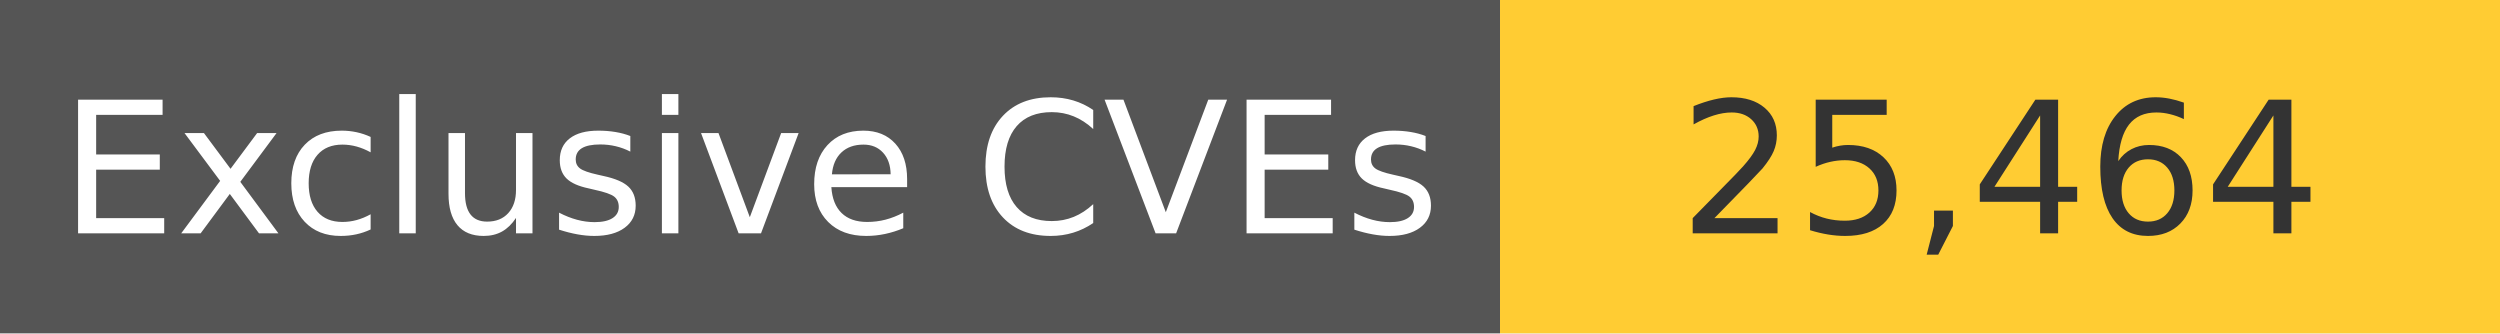
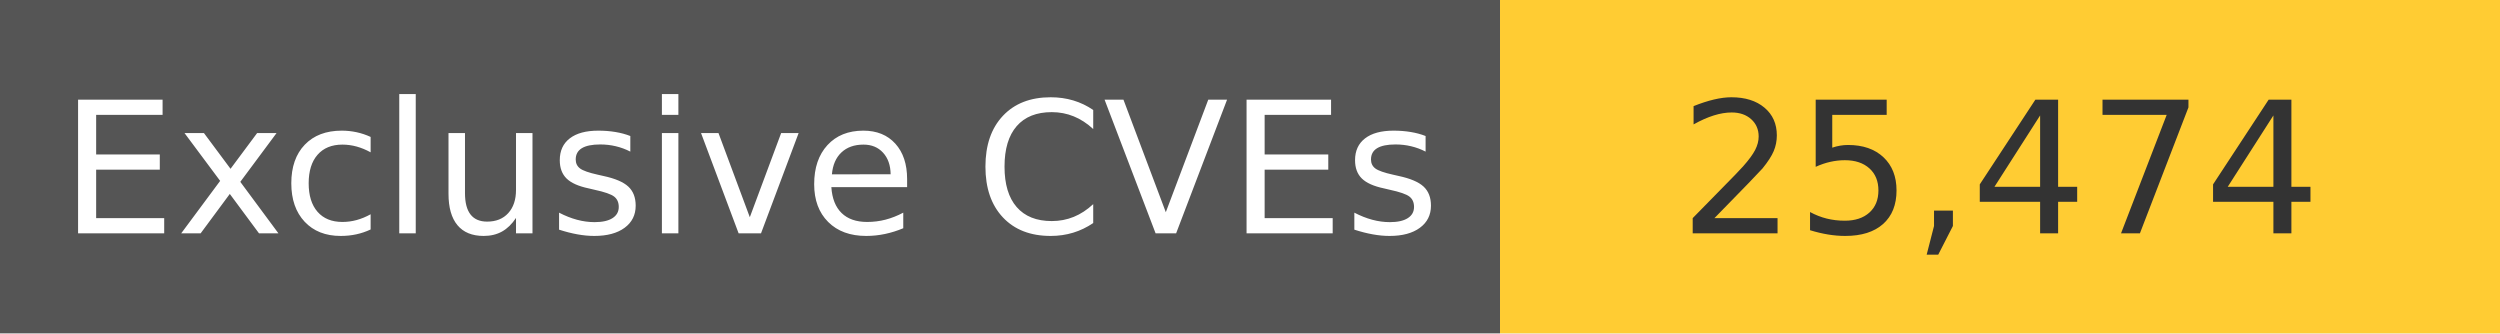
<svg xmlns="http://www.w3.org/2000/svg" width="150" height="20" role="img">
  <linearGradient id="s" x2="0" y2="100%">
    <stop offset="0" stop-color="#bbb" stop-opacity=".1" />
    <stop offset="1" stop-opacity=".1" />
  </linearGradient>
  <g>
    <rect width="90" height="20" fill="#555" />
    <rect x="90" width="267" height="20" fill="#ffcc33" />
  </g>
  <g fill="#fff" text-anchor="middle" font-family="Verdana,Geneva,DejaVu Sans,sans-serif" text-rendering="geometricPrecision" font-size="110">
    <text x="450" y="140" transform="scale(.1)" fill="#fff">
            Exclusive CVEs
        </text>
    <text x="1200" y="140" transform="scale(.1)" fill="#333">
-             25,464
+             25,474
        </text>
  </g>
</svg>
